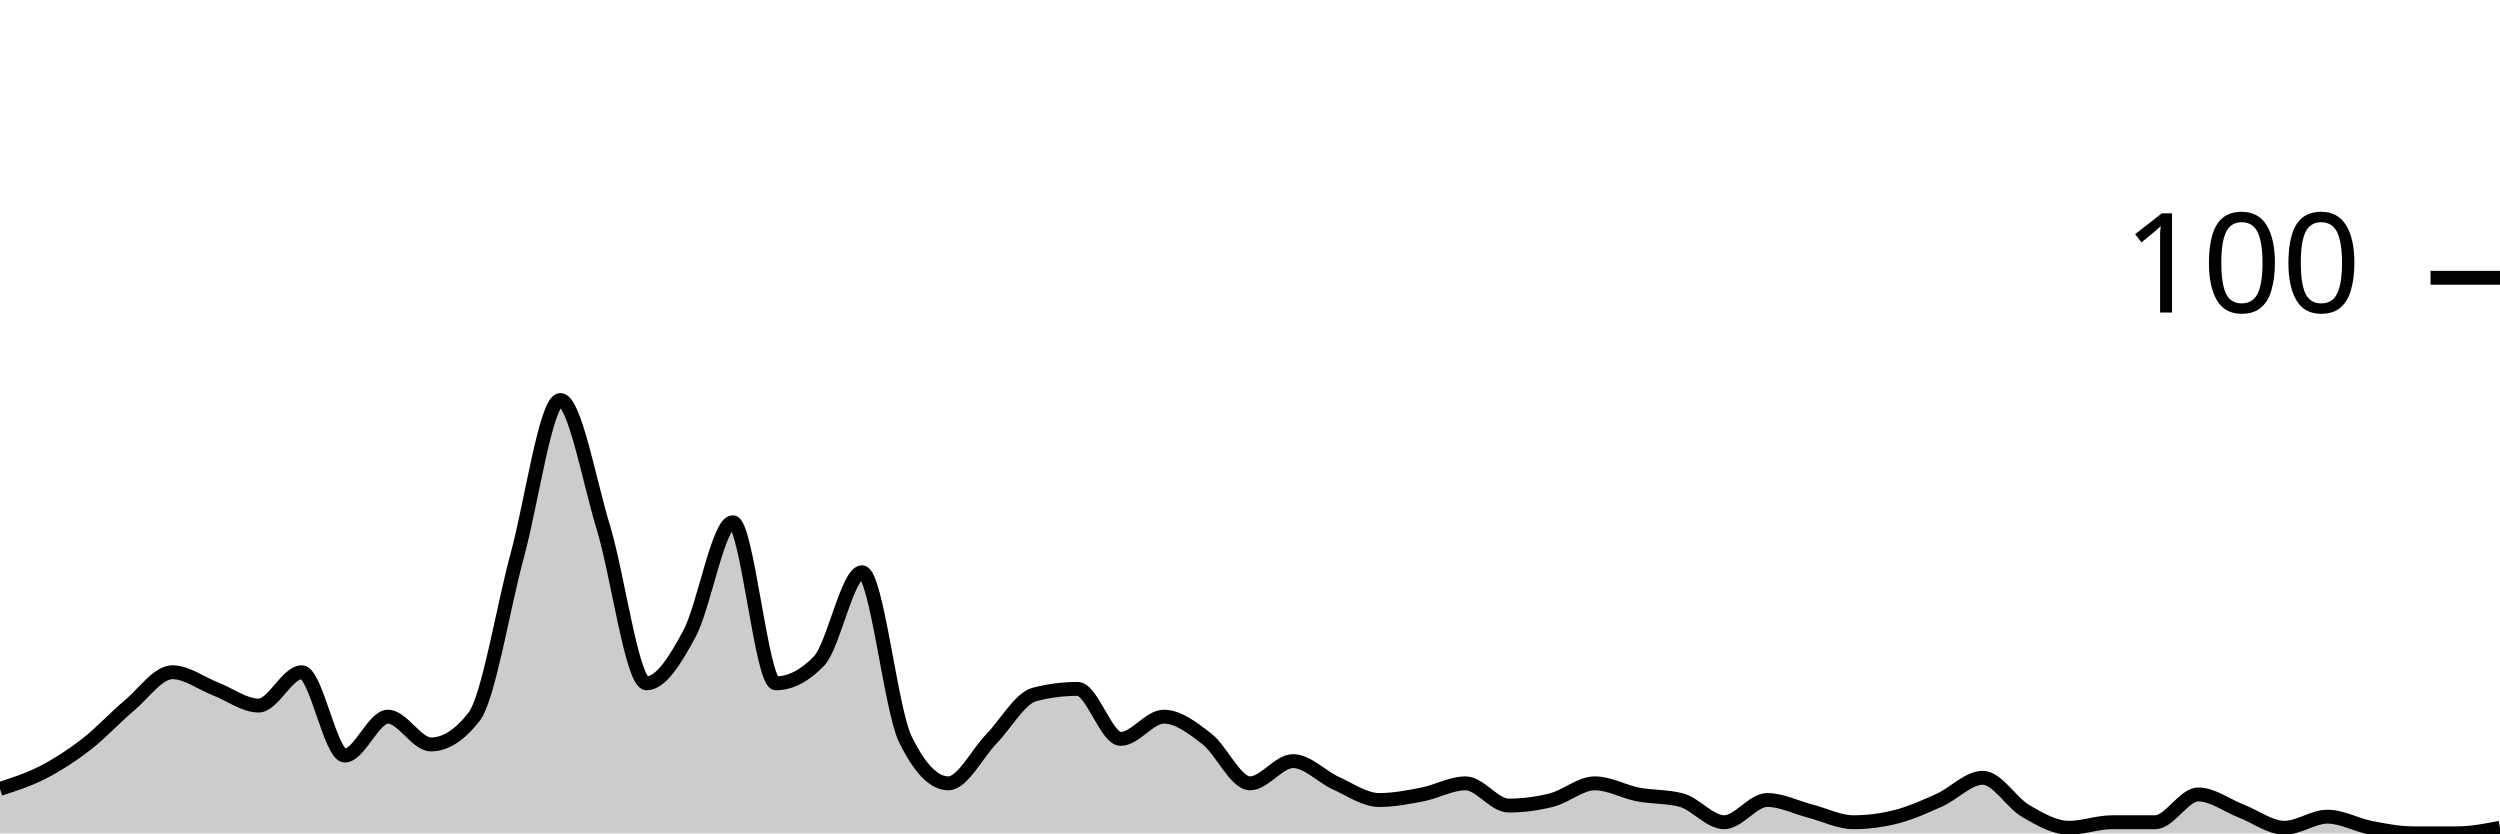
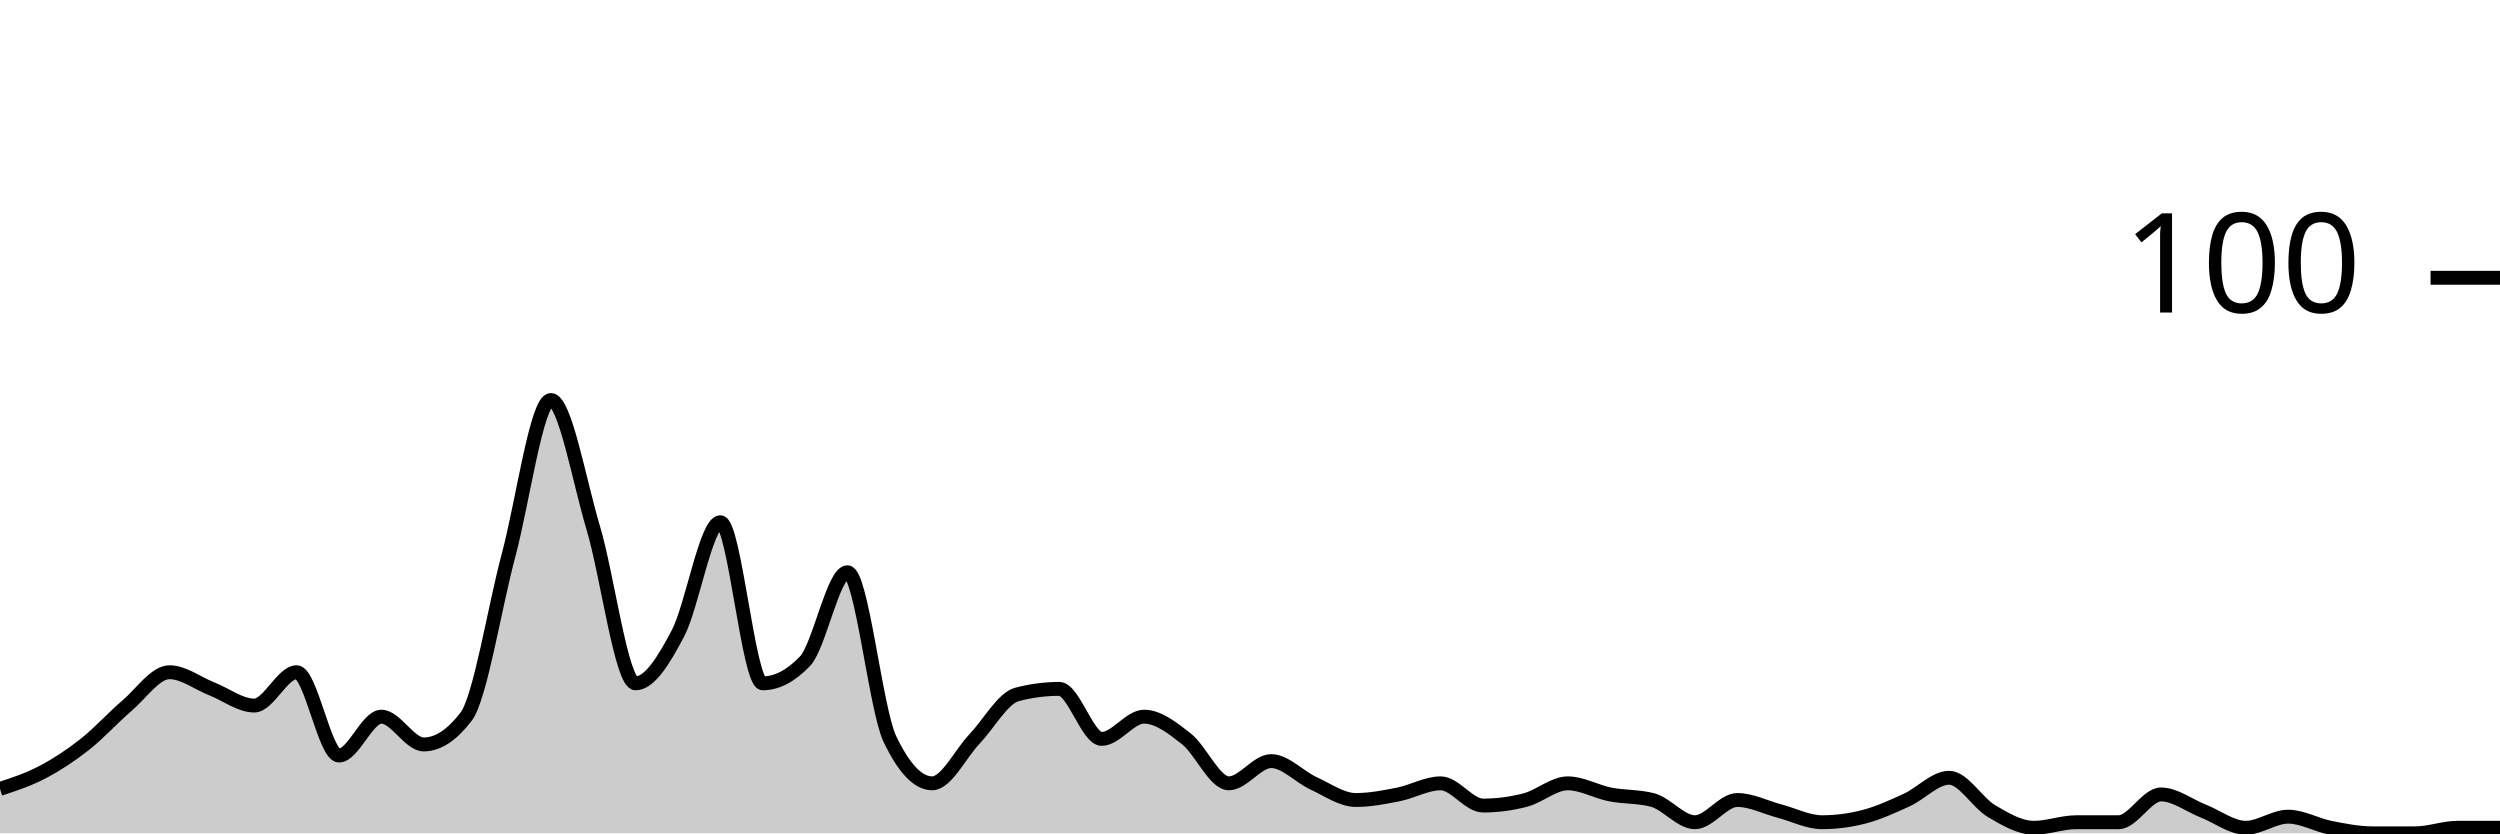
<svg xmlns="http://www.w3.org/2000/svg" viewBox="0 0 180 60">
  <g transform="translate(0,20)">
-     <path class="area" fill="rgba(0, 0, 0, 0.2)" d="M0,36.8C1.034,36.467,2.069,36.133,3.103,35.6C4.138,35.067,5.172,34.4,6.207,33.6C7.241,32.8,8.276,31.667,9.31,30.8C10.345,29.933,11.379,28.4,12.414,28.4C13.448,28.4,14.483,29.2,15.517,29.6C16.552,30,17.586,30.8,18.621,30.8C19.655,30.8,20.69,28.4,21.724,28.4C22.759,28.4,23.793,34.4,24.828,34.4C25.862,34.4,26.897,31.6,27.931,31.6C28.966,31.6,30,33.6,31.034,33.6C32.069,33.6,33.103,32.933,34.138,31.6C35.172,30.267,36.207,23.8,37.241,20C38.276,16.2,39.31,8.8,40.345,8.8C41.379,8.8,42.414,14.6,43.448,18C44.483,21.4,45.517,29.2,46.552,29.2C47.586,29.2,48.621,27.533,49.655,25.6C50.69,23.667,51.724,17.6,52.759,17.6C53.793,17.6,54.828,29.2,55.862,29.2C56.897,29.2,57.931,28.667,58.966,27.6C60,26.533,61.034,21.2,62.069,21.2C63.103,21.2,64.138,31.067,65.172,33.2C66.207,35.333,67.241,36.4,68.276,36.4C69.31,36.4,70.345,34.267,71.379,33.2C72.414,32.133,73.448,30.267,74.483,30C75.517,29.733,76.552,29.6,77.586,29.6C78.621,29.6,79.655,33.2,80.69,33.2C81.724,33.2,82.759,31.6,83.793,31.6C84.828,31.6,85.862,32.4,86.897,33.2C87.931,34,88.966,36.4,90,36.4C91.034,36.4,92.069,34.8,93.103,34.8C94.138,34.8,95.172,35.933,96.207,36.4C97.241,36.867,98.276,37.6,99.31,37.6C100.345,37.6,101.379,37.4,102.414,37.2C103.448,37,104.483,36.4,105.517,36.4C106.552,36.4,107.586,38,108.621,38C109.655,38,110.69,37.867,111.724,37.6C112.759,37.333,113.793,36.4,114.828,36.4C115.862,36.4,116.897,37,117.931,37.2C118.966,37.4,120,37.333,121.034,37.6C122.069,37.867,123.103,39.2,124.138,39.2C125.172,39.2,126.207,37.6,127.241,37.6C128.276,37.6,129.31,38.133,130.345,38.4C131.379,38.667,132.414,39.2,133.448,39.2C134.483,39.2,135.517,39.067,136.552,38.8C137.586,38.533,138.621,38.067,139.655,37.6C140.69,37.133,141.724,36,142.759,36C143.793,36,144.828,37.8,145.862,38.4C146.897,39,147.931,39.6,148.966,39.6C150,39.6,151.034,39.2,152.069,39.2C153.103,39.2,154.138,39.2,155.172,39.2C156.207,39.2,157.241,37.2,158.276,37.2C159.31,37.2,160.345,38,161.379,38.4C162.414,38.8,163.448,39.6,164.483,39.6C165.517,39.6,166.552,38.8,167.586,38.8C168.621,38.8,169.655,39.4,170.69,39.6C171.724,39.8,172.759,40,173.793,40C174.828,40,175.862,40,176.897,40C177.931,40,178.966,39.8,180,39.6L180,40C178.966,40,177.931,40,176.897,40C175.862,40,174.828,40,173.793,40C172.759,40,171.724,40,170.69,40C169.655,40,168.621,40,167.586,40C166.552,40,165.517,40,164.483,40C163.448,40,162.414,40,161.379,40C160.345,40,159.31,40,158.276,40C157.241,40,156.207,40,155.172,40C154.138,40,153.103,40,152.069,40C151.034,40,150,40,148.966,40C147.931,40,146.897,40,145.862,40C144.828,40,143.793,40,142.759,40C141.724,40,140.69,40,139.655,40C138.621,40,137.586,40,136.552,40C135.517,40,134.483,40,133.448,40C132.414,40,131.379,40,130.345,40C129.31,40,128.276,40,127.241,40C126.207,40,125.172,40,124.138,40C123.103,40,122.069,40,121.034,40C120,40,118.966,40,117.931,40C116.897,40,115.862,40,114.828,40C113.793,40,112.759,40,111.724,40C110.69,40,109.655,40,108.621,40C107.586,40,106.552,40,105.517,40C104.483,40,103.448,40,102.414,40C101.379,40,100.345,40,99.31,40C98.276,40,97.241,40,96.207,40C95.172,40,94.138,40,93.103,40C92.069,40,91.034,40,90,40C88.966,40,87.931,40,86.897,40C85.862,40,84.828,40,83.793,40C82.759,40,81.724,40,80.69,40C79.655,40,78.621,40,77.586,40C76.552,40,75.517,40,74.483,40C73.448,40,72.414,40,71.379,40C70.345,40,69.31,40,68.276,40C67.241,40,66.207,40,65.172,40C64.138,40,63.103,40,62.069,40C61.034,40,60,40,58.966,40C57.931,40,56.897,40,55.862,40C54.828,40,53.793,40,52.759,40C51.724,40,50.69,40,49.655,40C48.621,40,47.586,40,46.552,40C45.517,40,44.483,40,43.448,40C42.414,40,41.379,40,40.345,40C39.31,40,38.276,40,37.241,40C36.207,40,35.172,40,34.138,40C33.103,40,32.069,40,31.034,40C30,40,28.966,40,27.931,40C26.897,40,25.862,40,24.828,40C23.793,40,22.759,40,21.724,40C20.69,40,19.655,40,18.621,40C17.586,40,16.552,40,15.517,40C14.483,40,13.448,40,12.414,40C11.379,40,10.345,40,9.31,40C8.276,40,7.241,40,6.207,40C5.172,40,4.138,40,3.103,40C2.069,40,1.034,40,0,40Z" />
-     <path class="line" stroke="black" fill="none" d="M0,36.8C1.034,36.467,2.069,36.133,3.103,35.6C4.138,35.067,5.172,34.4,6.207,33.6C7.241,32.8,8.276,31.667,9.31,30.8C10.345,29.933,11.379,28.4,12.414,28.4C13.448,28.4,14.483,29.2,15.517,29.6C16.552,30,17.586,30.8,18.621,30.8C19.655,30.8,20.69,28.4,21.724,28.4C22.759,28.4,23.793,34.4,24.828,34.4C25.862,34.4,26.897,31.6,27.931,31.6C28.966,31.6,30,33.6,31.034,33.6C32.069,33.6,33.103,32.933,34.138,31.6C35.172,30.267,36.207,23.8,37.241,20C38.276,16.2,39.31,8.8,40.345,8.8C41.379,8.8,42.414,14.6,43.448,18C44.483,21.4,45.517,29.2,46.552,29.2C47.586,29.2,48.621,27.533,49.655,25.6C50.69,23.667,51.724,17.6,52.759,17.6C53.793,17.6,54.828,29.2,55.862,29.2C56.897,29.2,57.931,28.667,58.966,27.6C60,26.533,61.034,21.2,62.069,21.2C63.103,21.2,64.138,31.067,65.172,33.2C66.207,35.333,67.241,36.4,68.276,36.4C69.31,36.4,70.345,34.267,71.379,33.2C72.414,32.133,73.448,30.267,74.483,30C75.517,29.733,76.552,29.6,77.586,29.6C78.621,29.6,79.655,33.2,80.69,33.2C81.724,33.2,82.759,31.6,83.793,31.6C84.828,31.6,85.862,32.4,86.897,33.2C87.931,34,88.966,36.4,90,36.4C91.034,36.4,92.069,34.8,93.103,34.8C94.138,34.8,95.172,35.933,96.207,36.4C97.241,36.867,98.276,37.6,99.31,37.6C100.345,37.6,101.379,37.4,102.414,37.2C103.448,37,104.483,36.4,105.517,36.4C106.552,36.4,107.586,38,108.621,38C109.655,38,110.69,37.867,111.724,37.6C112.759,37.333,113.793,36.4,114.828,36.4C115.862,36.4,116.897,37,117.931,37.2C118.966,37.4,120,37.333,121.034,37.6C122.069,37.867,123.103,39.2,124.138,39.2C125.172,39.2,126.207,37.6,127.241,37.6C128.276,37.6,129.31,38.133,130.345,38.4C131.379,38.667,132.414,39.2,133.448,39.2C134.483,39.2,135.517,39.067,136.552,38.8C137.586,38.533,138.621,38.067,139.655,37.6C140.69,37.133,141.724,36,142.759,36C143.793,36,144.828,37.8,145.862,38.4C146.897,39,147.931,39.6,148.966,39.6C150,39.6,151.034,39.2,152.069,39.2C153.103,39.2,154.138,39.2,155.172,39.2C156.207,39.2,157.241,37.2,158.276,37.2C159.31,37.2,160.345,38,161.379,38.4C162.414,38.8,163.448,39.6,164.483,39.6C165.517,39.6,166.552,38.8,167.586,38.8C168.621,38.8,169.655,39.4,170.69,39.6C171.724,39.8,172.759,40,173.793,40C174.828,40,175.862,40,176.897,40C177.931,40,178.966,39.8,180,39.6" />
+     <path class="area" fill="rgba(0, 0, 0, 0.2)" d="M0,36.8C1.017,36.467,2.034,36.133,3.051,35.6C4.068,35.067,5.085,34.4,6.102,33.6C7.119,32.8,8.136,31.667,9.153,30.8C10.169,29.933,11.186,28.4,12.203,28.4C13.22,28.4,14.237,29.2,15.254,29.6C16.271,30,17.288,30.8,18.305,30.8C19.322,30.8,20.339,28.4,21.356,28.4C22.373,28.4,23.39,34.4,24.407,34.4C25.424,34.4,26.441,31.6,27.458,31.6C28.475,31.6,29.492,33.6,30.508,33.6C31.525,33.6,32.542,32.933,33.559,31.6C34.576,30.267,35.593,23.8,36.61,20C37.627,16.2,38.644,8.8,39.661,8.8C40.678,8.8,41.695,14.6,42.712,18C43.729,21.4,44.746,29.2,45.763,29.2C46.78,29.2,47.797,27.533,48.814,25.6C49.831,23.667,50.847,17.6,51.864,17.6C52.881,17.6,53.898,29.2,54.915,29.2C55.932,29.2,56.949,28.667,57.966,27.6C58.983,26.533,60,21.2,61.017,21.2C62.034,21.2,63.051,31.067,64.068,33.2C65.085,35.333,66.102,36.4,67.119,36.4C68.136,36.4,69.153,34.267,70.169,33.2C71.186,32.133,72.203,30.267,73.22,30C74.237,29.733,75.254,29.6,76.271,29.6C77.288,29.6,78.305,33.2,79.322,33.2C80.339,33.2,81.356,31.6,82.373,31.6C83.39,31.6,84.407,32.4,85.424,33.2C86.441,34,87.458,36.4,88.475,36.4C89.492,36.4,90.508,34.8,91.525,34.8C92.542,34.8,93.559,35.933,94.576,36.4C95.593,36.867,96.61,37.6,97.627,37.6C98.644,37.6,99.661,37.4,100.678,37.2C101.695,37,102.712,36.4,103.729,36.4C104.746,36.4,105.763,38,106.78,38C107.797,38,108.814,37.867,109.831,37.6C110.847,37.333,111.864,36.4,112.881,36.4C113.898,36.4,114.915,37,115.932,37.2C116.949,37.4,117.966,37.333,118.983,37.6C120,37.867,121.017,39.2,122.034,39.2C123.051,39.2,124.068,37.6,125.085,37.6C126.102,37.6,127.119,38.133,128.136,38.4C129.153,38.667,130.169,39.2,131.186,39.2C132.203,39.2,133.22,39.067,134.237,38.8C135.254,38.533,136.271,38.067,137.288,37.6C138.305,37.133,139.322,36,140.339,36C141.356,36,142.373,37.8,143.39,38.4C144.407,39,145.424,39.6,146.441,39.6C147.458,39.6,148.475,39.2,149.492,39.2C150.508,39.2,151.525,39.2,152.542,39.2C153.559,39.2,154.576,37.2,155.593,37.2C156.61,37.2,157.627,38,158.644,38.4C159.661,38.8,160.678,39.6,161.695,39.6C162.712,39.6,163.729,38.8,164.746,38.8C165.763,38.8,166.78,39.4,167.797,39.6C168.814,39.8,169.831,40,170.847,40C171.864,40,172.881,40,173.898,40C174.915,40,175.932,39.6,176.949,39.6C177.966,39.6,178.983,39.6,180,39.6L180,40C178.983,40,177.966,40,176.949,40C175.932,40,174.915,40,173.898,40C172.881,40,171.864,40,170.847,40C169.831,40,168.814,40,167.797,40C166.78,40,165.763,40,164.746,40C163.729,40,162.712,40,161.695,40C160.678,40,159.661,40,158.644,40C157.627,40,156.61,40,155.593,40C154.576,40,153.559,40,152.542,40C151.525,40,150.508,40,149.492,40C148.475,40,147.458,40,146.441,40C145.424,40,144.407,40,143.39,40C142.373,40,141.356,40,140.339,40C139.322,40,138.305,40,137.288,40C136.271,40,135.254,40,134.237,40C133.22,40,132.203,40,131.186,40C130.169,40,129.153,40,128.136,40C127.119,40,126.102,40,125.085,40C124.068,40,123.051,40,122.034,40C121.017,40,120,40,118.983,40C117.966,40,116.949,40,115.932,40C114.915,40,113.898,40,112.881,40C111.864,40,110.847,40,109.831,40C108.814,40,107.797,40,106.78,40C105.763,40,104.746,40,103.729,40C102.712,40,101.695,40,100.678,40C99.661,40,98.644,40,97.627,40C96.61,40,95.593,40,94.576,40C93.559,40,92.542,40,91.525,40C90.508,40,89.492,40,88.475,40C87.458,40,86.441,40,85.424,40C84.407,40,83.39,40,82.373,40C81.356,40,80.339,40,79.322,40C78.305,40,77.288,40,76.271,40C75.254,40,74.237,40,73.22,40C72.203,40,71.186,40,70.169,40C69.153,40,68.136,40,67.119,40C66.102,40,65.085,40,64.068,40C63.051,40,62.034,40,61.017,40C60,40,58.983,40,57.966,40C56.949,40,55.932,40,54.915,40C53.898,40,52.881,40,51.864,40C50.847,40,49.831,40,48.814,40C47.797,40,46.78,40,45.763,40C44.746,40,43.729,40,42.712,40C41.695,40,40.678,40,39.661,40C38.644,40,37.627,40,36.61,40C35.593,40,34.576,40,33.559,40C32.542,40,31.525,40,30.508,40C29.492,40,28.475,40,27.458,40C26.441,40,25.424,40,24.407,40C23.39,40,22.373,40,21.356,40C20.339,40,19.322,40,18.305,40C17.288,40,16.271,40,15.254,40C14.237,40,13.22,40,12.203,40C11.186,40,10.169,40,9.153,40C8.136,40,7.119,40,6.102,40C5.085,40,4.068,40,3.051,40C2.034,40,1.017,40,0,40Z" />
+     <path class="line" stroke="black" fill="none" d="M0,36.8C1.017,36.467,2.034,36.133,3.051,35.6C4.068,35.067,5.085,34.4,6.102,33.6C7.119,32.8,8.136,31.667,9.153,30.8C10.169,29.933,11.186,28.4,12.203,28.4C13.22,28.4,14.237,29.2,15.254,29.6C16.271,30,17.288,30.8,18.305,30.8C19.322,30.8,20.339,28.4,21.356,28.4C22.373,28.4,23.39,34.4,24.407,34.4C25.424,34.4,26.441,31.6,27.458,31.6C28.475,31.6,29.492,33.6,30.508,33.6C31.525,33.6,32.542,32.933,33.559,31.6C34.576,30.267,35.593,23.8,36.61,20C37.627,16.2,38.644,8.8,39.661,8.8C40.678,8.8,41.695,14.6,42.712,18C43.729,21.4,44.746,29.2,45.763,29.2C46.78,29.2,47.797,27.533,48.814,25.6C49.831,23.667,50.847,17.6,51.864,17.6C52.881,17.6,53.898,29.2,54.915,29.2C55.932,29.2,56.949,28.667,57.966,27.6C58.983,26.533,60,21.2,61.017,21.2C62.034,21.2,63.051,31.067,64.068,33.2C65.085,35.333,66.102,36.4,67.119,36.4C68.136,36.4,69.153,34.267,70.169,33.2C71.186,32.133,72.203,30.267,73.22,30C74.237,29.733,75.254,29.6,76.271,29.6C77.288,29.6,78.305,33.2,79.322,33.2C80.339,33.2,81.356,31.6,82.373,31.6C83.39,31.6,84.407,32.4,85.424,33.2C86.441,34,87.458,36.4,88.475,36.4C89.492,36.4,90.508,34.8,91.525,34.8C92.542,34.8,93.559,35.933,94.576,36.4C95.593,36.867,96.61,37.6,97.627,37.6C98.644,37.6,99.661,37.4,100.678,37.2C101.695,37,102.712,36.4,103.729,36.4C104.746,36.4,105.763,38,106.78,38C107.797,38,108.814,37.867,109.831,37.6C110.847,37.333,111.864,36.4,112.881,36.4C113.898,36.4,114.915,37,115.932,37.2C116.949,37.4,117.966,37.333,118.983,37.6C120,37.867,121.017,39.2,122.034,39.2C123.051,39.2,124.068,37.6,125.085,37.6C126.102,37.6,127.119,38.133,128.136,38.4C129.153,38.667,130.169,39.2,131.186,39.2C132.203,39.2,133.22,39.067,134.237,38.8C135.254,38.533,136.271,38.067,137.288,37.6C138.305,37.133,139.322,36,140.339,36C141.356,36,142.373,37.8,143.39,38.4C144.407,39,145.424,39.6,146.441,39.6C147.458,39.6,148.475,39.2,149.492,39.2C150.508,39.2,151.525,39.2,152.542,39.2C153.559,39.2,154.576,37.2,155.593,37.2C156.61,37.2,157.627,38,158.644,38.4C159.661,38.8,160.678,39.6,161.695,39.6C162.712,39.6,163.729,38.8,164.746,38.8C165.763,38.8,166.78,39.4,167.797,39.6C168.814,39.8,169.831,40,170.847,40C171.864,40,172.881,40,173.898,40C174.915,40,175.932,39.6,176.949,39.6C177.966,39.6,178.983,39.6,180,39.6" />
    <path class="axis-ceiling" stroke-width="1" stroke="black" fill="none" d="M175,0L180,0" />
    <text class="axis-ceiling-label" font-family="sans-serif" text-anchor="end" font-size="10px" x="170" y="2.5">100</text>
  </g>
</svg>
